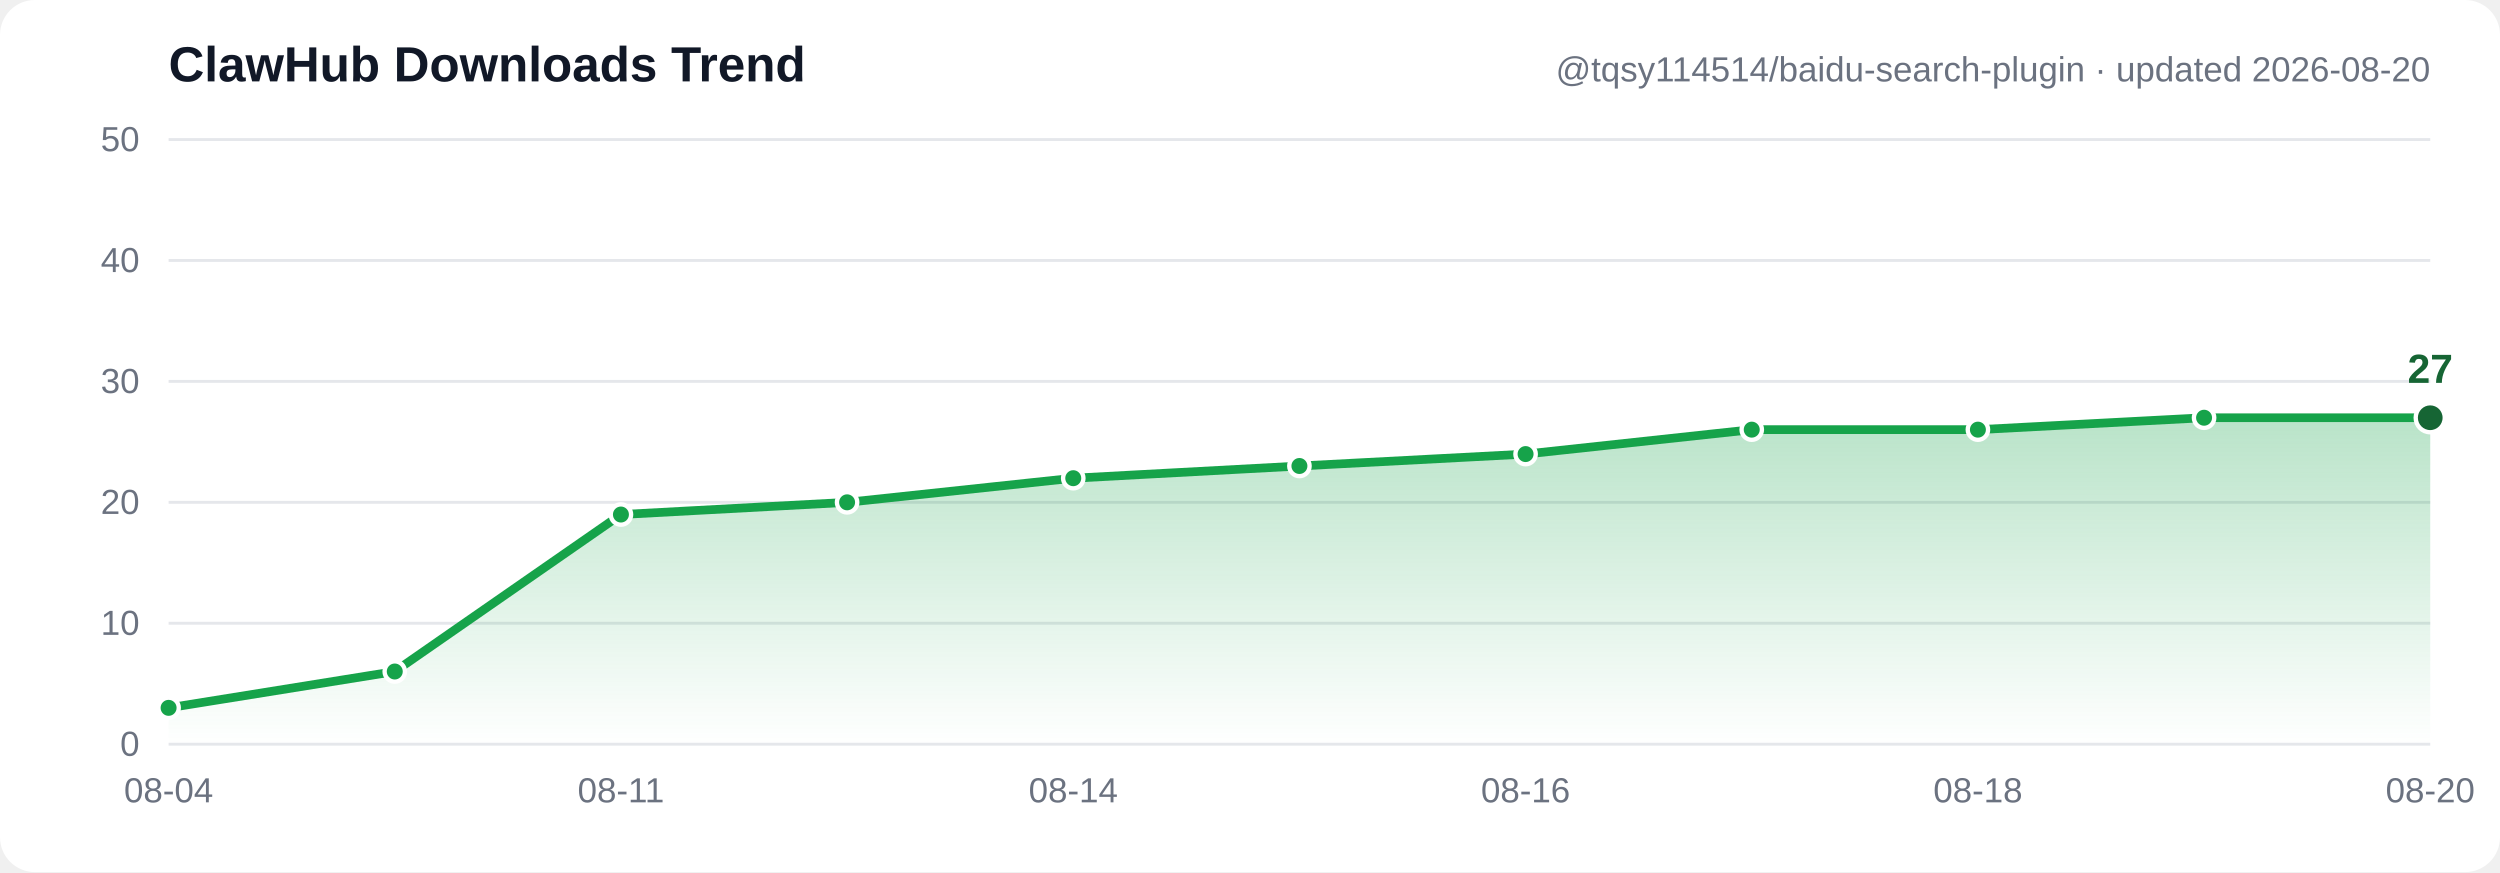
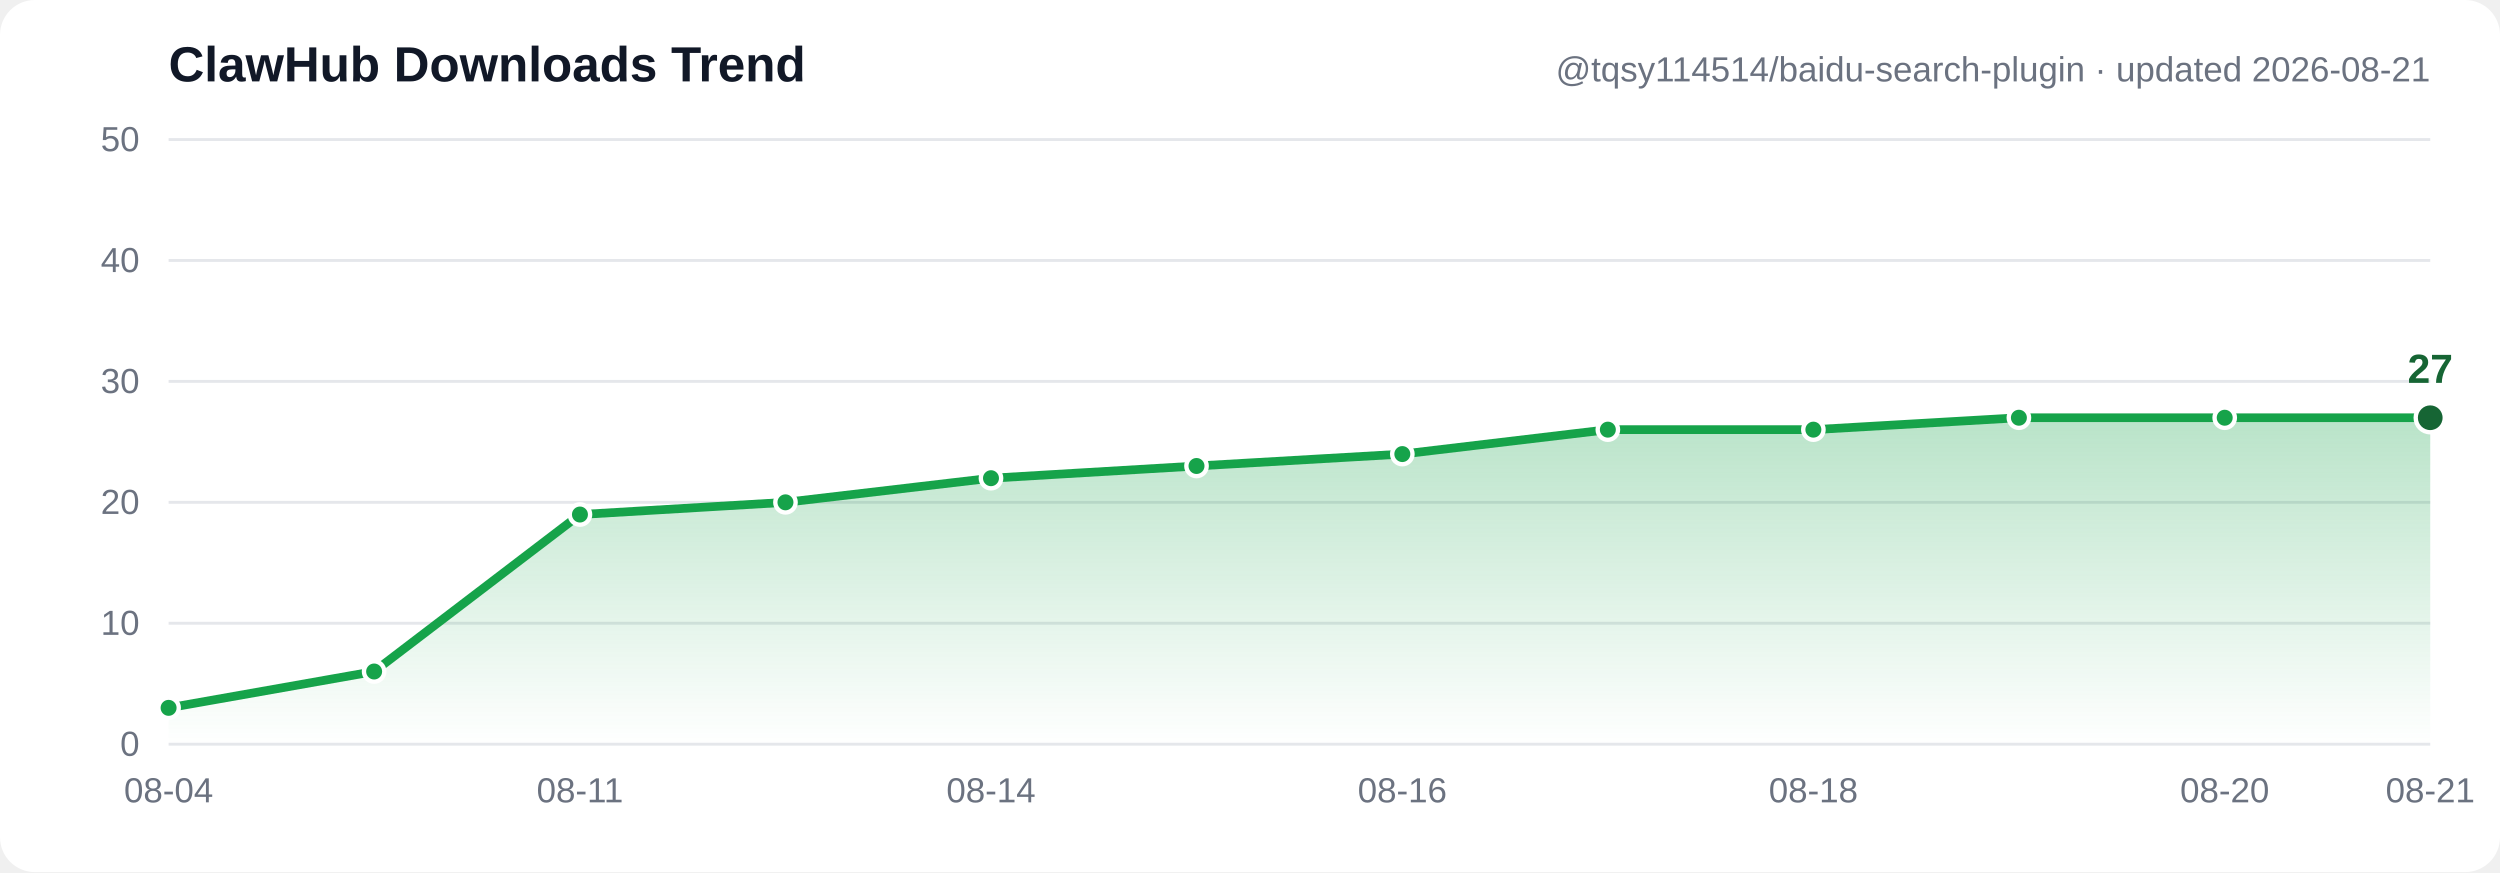
- <svg xmlns="http://www.w3.org/2000/svg" width="860" height="300" viewBox="0 0 860 300" font-family="Segoe UI, Arial, sans-serif" role="img" aria-label="ClawHub downloads trend: 3, 6, 19, 20, 22, 23, 24, 26, 26, 27, 27">
+ <svg xmlns="http://www.w3.org/2000/svg" width="860" height="300" viewBox="0 0 860 300" font-family="Segoe UI, Arial, sans-serif" role="img" aria-label="ClawHub downloads trend: 3, 6, 19, 20, 22, 23, 24, 26, 26, 27, 27, 27">
  <defs>
    <linearGradient id="grad" x1="0" y1="0" x2="0" y2="1">
      <stop offset="0%" stop-color="#16a34a" stop-opacity="0.30" />
      <stop offset="100%" stop-color="#16a34a" stop-opacity="0" />
    </linearGradient>
  </defs>
  <rect width="860" height="300" fill="#ffffff" rx="12" />
  <line x1="58" y1="256.0" x2="836" y2="256.0" stroke="#e5e7eb" stroke-width="1" />
  <text x="48" y="260.0" text-anchor="end" font-size="12" fill="#6b7280">0</text>
  <line x1="58" y1="214.4" x2="836" y2="214.4" stroke="#e5e7eb" stroke-width="1" />
  <text x="48" y="218.4" text-anchor="end" font-size="12" fill="#6b7280">10</text>
  <line x1="58" y1="172.8" x2="836" y2="172.8" stroke="#e5e7eb" stroke-width="1" />
  <text x="48" y="176.8" text-anchor="end" font-size="12" fill="#6b7280">20</text>
  <line x1="58" y1="131.2" x2="836" y2="131.2" stroke="#e5e7eb" stroke-width="1" />
  <text x="48" y="135.2" text-anchor="end" font-size="12" fill="#6b7280">30</text>
  <line x1="58" y1="89.6" x2="836" y2="89.6" stroke="#e5e7eb" stroke-width="1" />
  <text x="48" y="93.6" text-anchor="end" font-size="12" fill="#6b7280">40</text>
  <line x1="58" y1="48.0" x2="836" y2="48.0" stroke="#e5e7eb" stroke-width="1" />
  <text x="48" y="52.0" text-anchor="end" font-size="12" fill="#6b7280">50</text>
-   <path d="M 58.0,243.5 135.8,231.0 213.6,177.0 291.4,172.8 369.2,164.5 447.0,160.3 524.8,156.2 602.6,147.8 680.4,147.8 758.2,143.7 836.0,143.7 L 836.0,256.0 L 58.0,256.0 Z" fill="url(#grad)" />
-   <polyline points="58.0,243.5 135.8,231.0 213.6,177.0 291.4,172.8 369.2,164.5 447.0,160.3 524.8,156.2 602.6,147.8 680.4,147.8 758.2,143.7 836.0,143.7" fill="none" stroke="#16a34a" stroke-width="3" stroke-linecap="round" stroke-linejoin="round" />
+   <path d="M 58.0,243.5 128.7,231.0 199.5,177.0 270.2,172.8 340.9,164.5 411.6,160.3 482.4,156.2 553.1,147.8 623.8,147.8 694.5,143.7 765.3,143.7 836.0,143.7 L 836.0,256.0 L 58.0,256.0 Z" fill="url(#grad)" />
+   <polyline points="58.0,243.5 128.7,231.0 199.5,177.0 270.2,172.8 340.9,164.5 411.6,160.3 482.4,156.2 553.1,147.8 623.8,147.8 694.5,143.7 765.3,143.7 836.0,143.7" fill="none" stroke="#16a34a" stroke-width="3" stroke-linecap="round" stroke-linejoin="round" />
  <circle cx="58.0" cy="243.5" r="3.5" fill="#16a34a" stroke="#ffffff" stroke-width="1.5" />
-   <circle cx="135.8" cy="231.0" r="3.5" fill="#16a34a" stroke="#ffffff" stroke-width="1.5" />
-   <circle cx="213.6" cy="177.0" r="3.5" fill="#16a34a" stroke="#ffffff" stroke-width="1.5" />
-   <circle cx="291.4" cy="172.8" r="3.5" fill="#16a34a" stroke="#ffffff" stroke-width="1.5" />
-   <circle cx="369.2" cy="164.5" r="3.5" fill="#16a34a" stroke="#ffffff" stroke-width="1.5" />
-   <circle cx="447.0" cy="160.3" r="3.5" fill="#16a34a" stroke="#ffffff" stroke-width="1.5" />
-   <circle cx="524.8" cy="156.2" r="3.5" fill="#16a34a" stroke="#ffffff" stroke-width="1.5" />
-   <circle cx="602.6" cy="147.8" r="3.5" fill="#16a34a" stroke="#ffffff" stroke-width="1.5" />
-   <circle cx="680.4" cy="147.8" r="3.5" fill="#16a34a" stroke="#ffffff" stroke-width="1.5" />
-   <circle cx="758.2" cy="143.7" r="3.5" fill="#16a34a" stroke="#ffffff" stroke-width="1.5" />
+   <circle cx="128.7" cy="231.0" r="3.5" fill="#16a34a" stroke="#ffffff" stroke-width="1.5" />
+   <circle cx="199.5" cy="177.0" r="3.5" fill="#16a34a" stroke="#ffffff" stroke-width="1.5" />
+   <circle cx="270.2" cy="172.8" r="3.5" fill="#16a34a" stroke="#ffffff" stroke-width="1.5" />
+   <circle cx="340.9" cy="164.5" r="3.5" fill="#16a34a" stroke="#ffffff" stroke-width="1.5" />
+   <circle cx="411.6" cy="160.3" r="3.5" fill="#16a34a" stroke="#ffffff" stroke-width="1.5" />
+   <circle cx="482.4" cy="156.2" r="3.5" fill="#16a34a" stroke="#ffffff" stroke-width="1.5" />
+   <circle cx="553.1" cy="147.8" r="3.5" fill="#16a34a" stroke="#ffffff" stroke-width="1.5" />
+   <circle cx="623.8" cy="147.8" r="3.5" fill="#16a34a" stroke="#ffffff" stroke-width="1.5" />
+   <circle cx="694.5" cy="143.7" r="3.5" fill="#16a34a" stroke="#ffffff" stroke-width="1.5" />
+   <circle cx="765.3" cy="143.7" r="3.5" fill="#16a34a" stroke="#ffffff" stroke-width="1.5" />
  <circle cx="836.0" cy="143.7" r="5" fill="#166534" stroke="#ffffff" stroke-width="1.5" />
  <text x="836.0" y="131.7" text-anchor="middle" font-size="14" font-weight="bold" fill="#166534">27</text>
  <text x="58.0" y="276" text-anchor="middle" font-size="12" fill="#6b7280">08-04</text>
-   <text x="213.6" y="276" text-anchor="middle" font-size="12" fill="#6b7280">08-11</text>
-   <text x="369.2" y="276" text-anchor="middle" font-size="12" fill="#6b7280">08-14</text>
-   <text x="524.8" y="276" text-anchor="middle" font-size="12" fill="#6b7280">08-16</text>
-   <text x="680.4" y="276" text-anchor="middle" font-size="12" fill="#6b7280">08-18</text>
-   <text x="836.0" y="276" text-anchor="middle" font-size="12" fill="#6b7280">08-20</text>
+   <text x="199.5" y="276" text-anchor="middle" font-size="12" fill="#6b7280">08-11</text>
+   <text x="340.9" y="276" text-anchor="middle" font-size="12" fill="#6b7280">08-14</text>
+   <text x="482.4" y="276" text-anchor="middle" font-size="12" fill="#6b7280">08-16</text>
+   <text x="623.8" y="276" text-anchor="middle" font-size="12" fill="#6b7280">08-18</text>
+   <text x="765.3" y="276" text-anchor="middle" font-size="12" fill="#6b7280">08-20</text>
+   <text x="836.0" y="276" text-anchor="middle" font-size="12" fill="#6b7280">08-21</text>
  <text x="58" y="28" font-size="17" font-weight="bold" fill="#111827">ClawHub Downloads Trend</text>
-   <text x="836" y="28" text-anchor="end" font-size="12" fill="#6b7280">@tqsy114514/baidu-search-plugin · updated 2026-08-20</text>
+   <text x="836" y="28" text-anchor="end" font-size="12" fill="#6b7280">@tqsy114514/baidu-search-plugin · updated 2026-08-21</text>
</svg>
